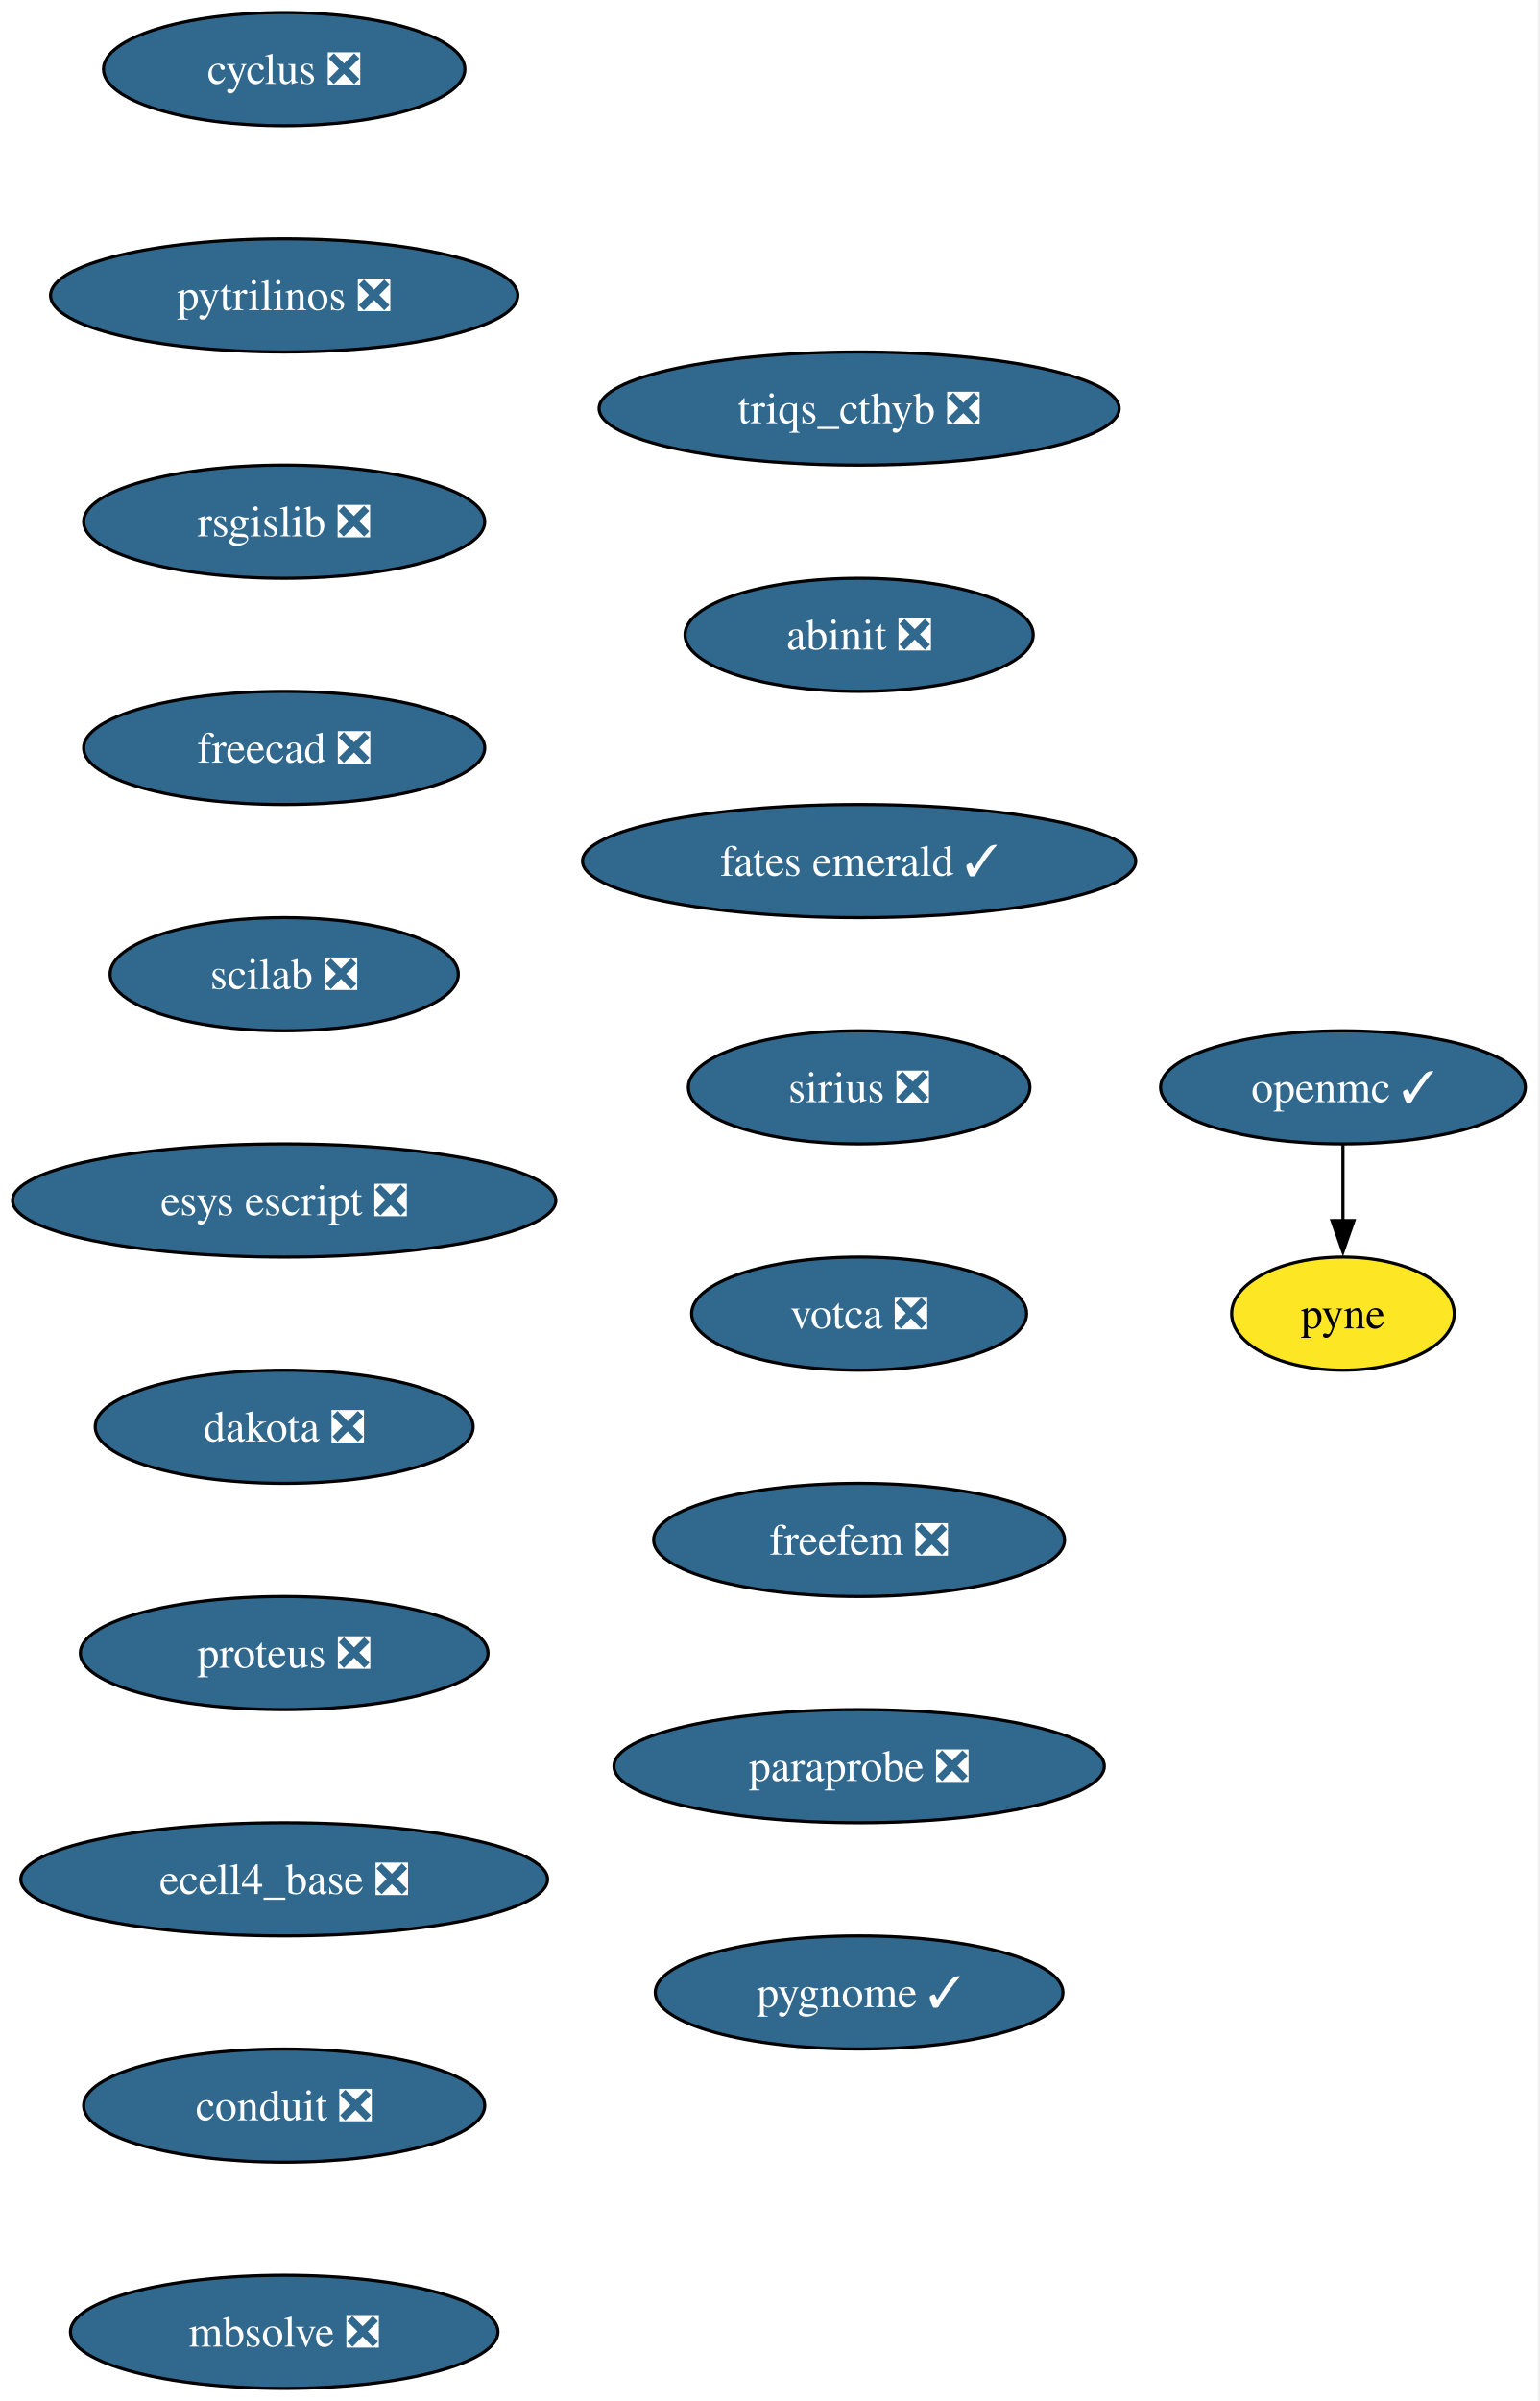
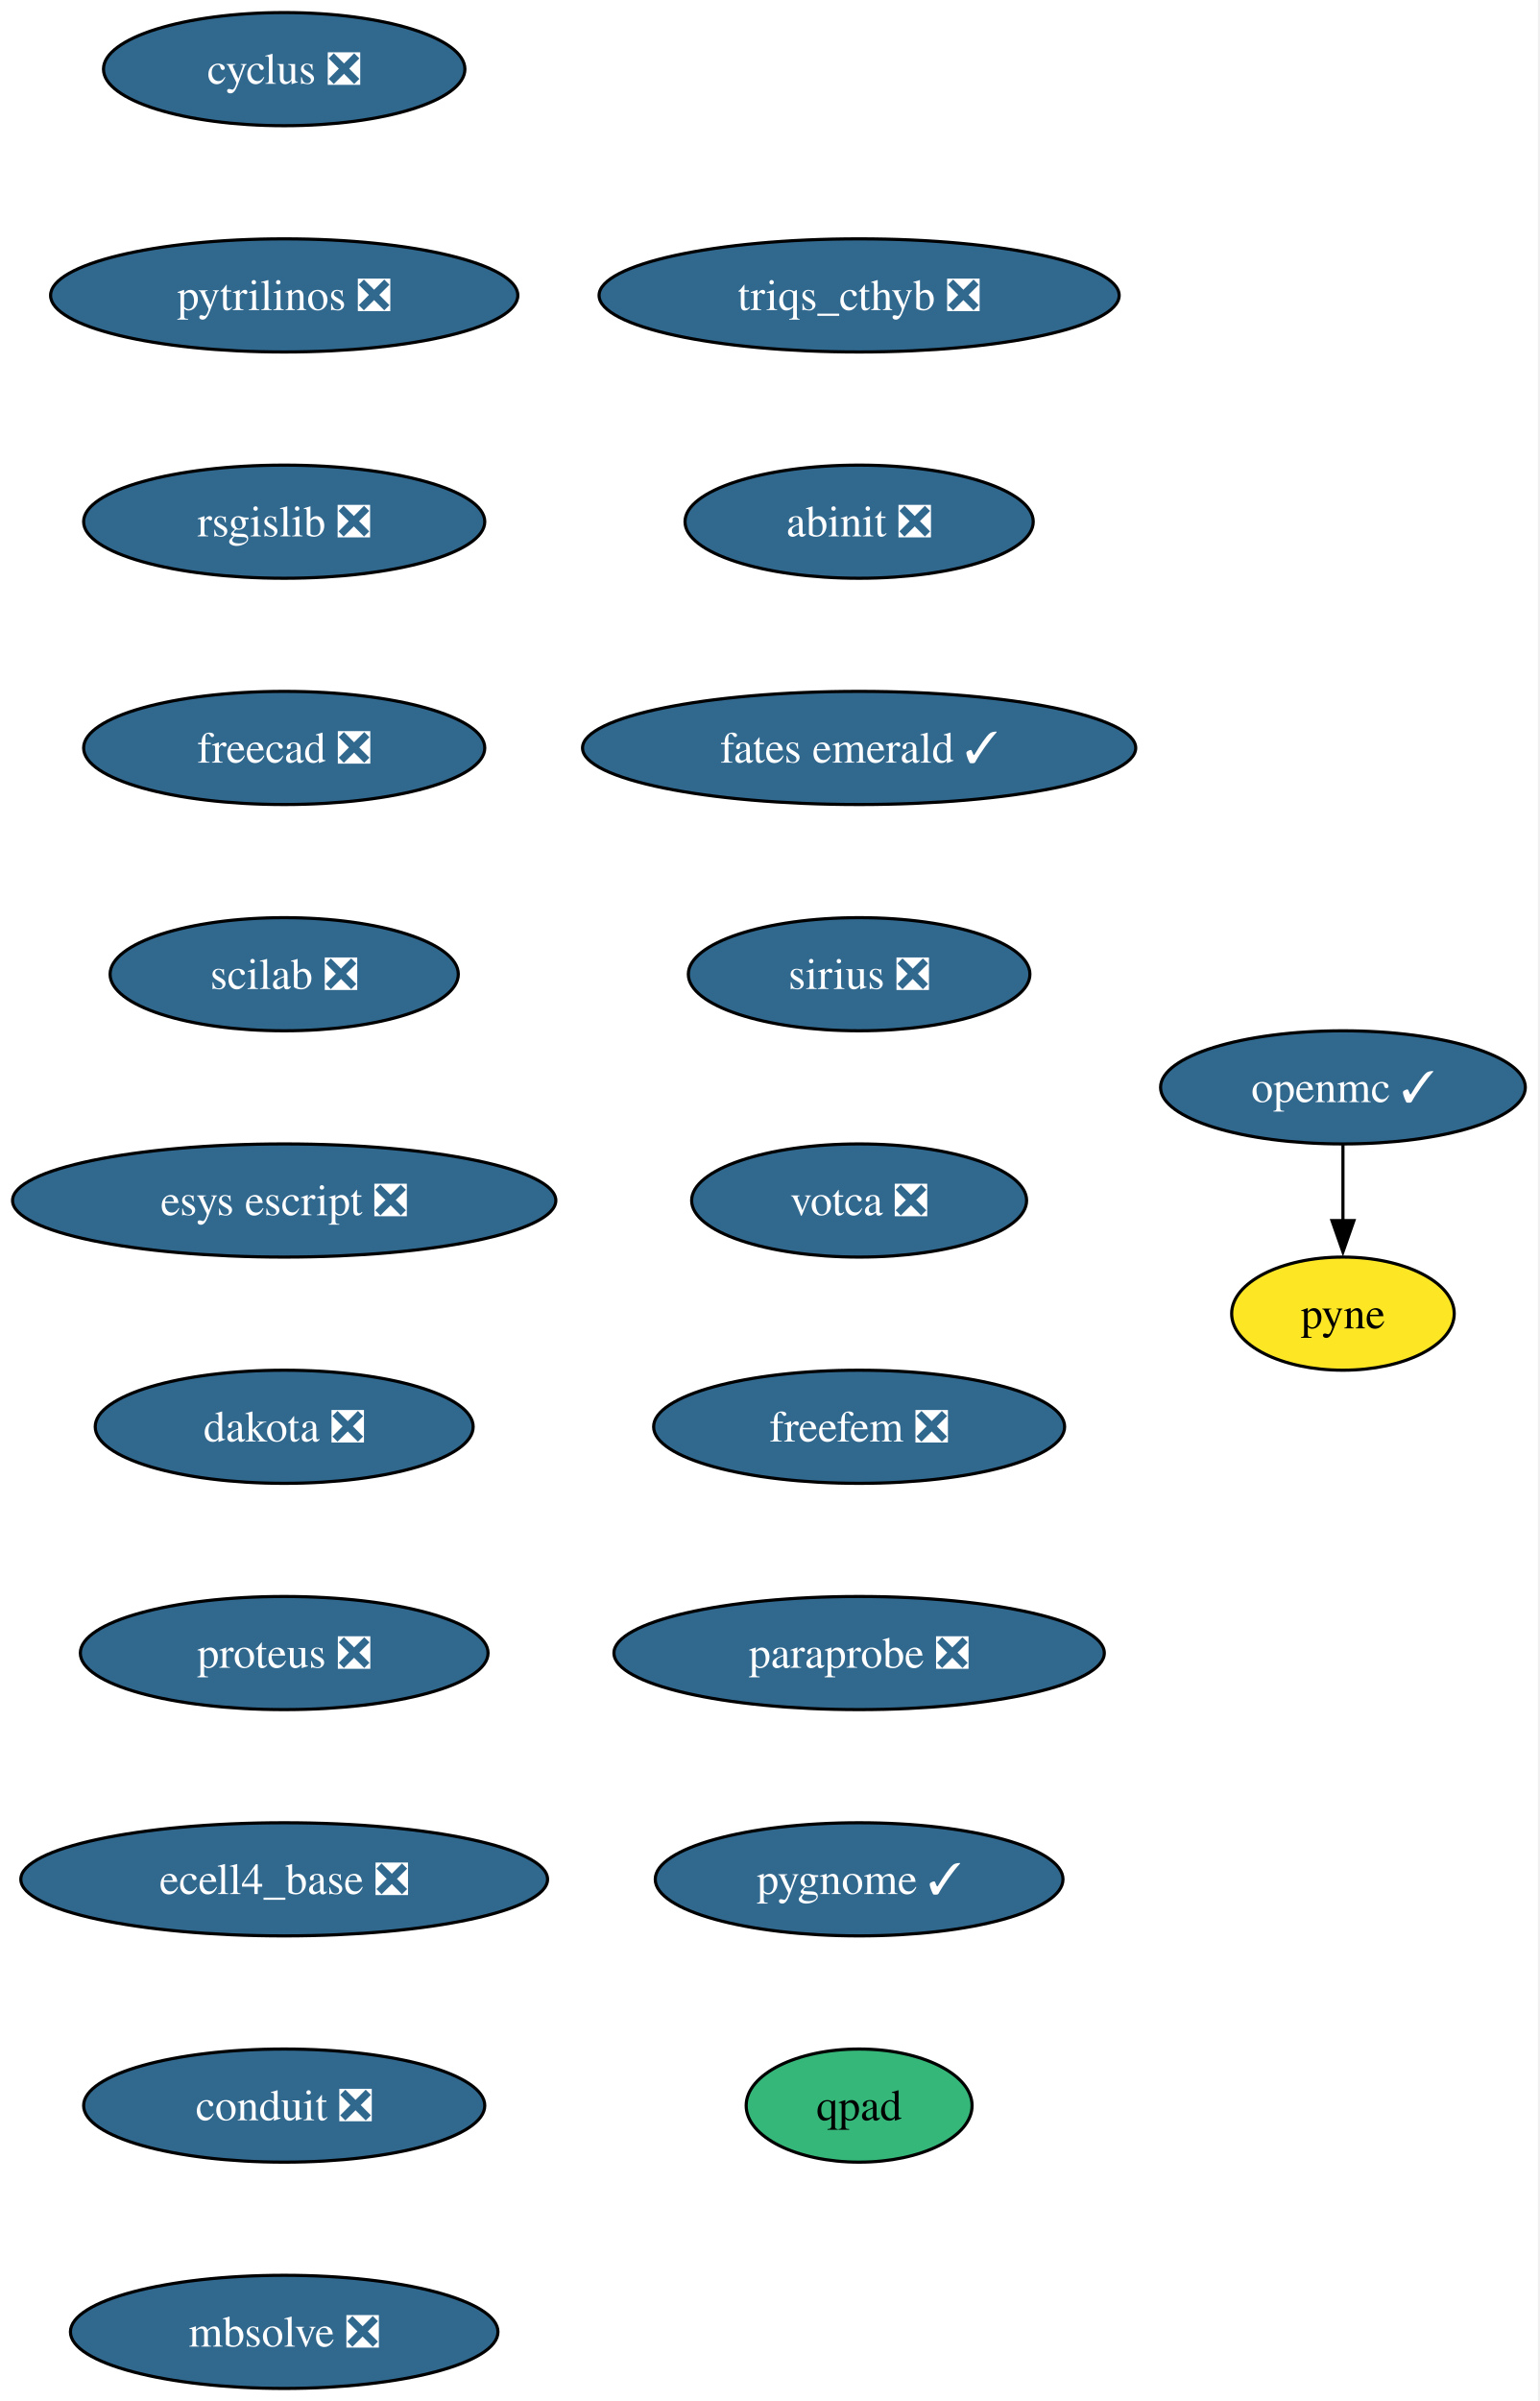
<svg xmlns="http://www.w3.org/2000/svg" xmlns:xlink="http://www.w3.org/1999/xlink" width="490pt" height="764pt" viewBox="0.00 0.00 490.00 764.00">
  <g id="graph0" class="graph" transform="scale(1 1) rotate(0) translate(4 760)">
    <polygon fill="white" stroke="none" points="-4,4 -4,-760 485.51,-760 485.51,4 -4,4" />
    <g id="node1" class="node">
      <g id="a_node1">
        <a xlink:href="https://github.com/conda-forge/cyclus-feedstock/pull/107" xlink:title="cyclus ❎">
          <ellipse fill="#31688e" stroke="black" cx="86.46" cy="-738" rx="57.52" ry="18" />
          <text xml:space="preserve" text-anchor="middle" x="86.46" y="-733.33" font-family="Times,serif" font-size="14.00" fill="white">cyclus ❎</text>
        </a>
      </g>
    </g>
    <g id="node2" class="node">
      <g id="a_node2">
        <a xlink:href="https://github.com/conda-forge/pytrilinos-feedstock/pull/60" xlink:title="pytrilinos ❎">
          <ellipse fill="#31688e" stroke="black" cx="86.46" cy="-666" rx="74.36" ry="18" />
          <text xml:space="preserve" text-anchor="middle" x="86.46" y="-661.33" font-family="Times,serif" font-size="14.00" fill="white">pytrilinos ❎</text>
        </a>
      </g>
    </g>
    <g id="node5" class="node">
      <g id="a_node5">
        <a xlink:href="https://github.com/conda-forge/rsgislib-feedstock/pull/97" xlink:title="rsgislib ❎">
          <ellipse fill="#31688e" stroke="black" cx="86.46" cy="-594" rx="63.84" ry="18" />
          <text xml:space="preserve" text-anchor="middle" x="86.46" y="-589.33" font-family="Times,serif" font-size="14.00" fill="white">rsgislib ❎</text>
        </a>
      </g>
    </g>
    <g id="node3" class="node">
      <g id="a_node3">
        <a xlink:href="https://github.com/conda-forge/openmc-feedstock/pull/79" xlink:title="openmc ✓">
          <ellipse fill="#31688e" stroke="black" cx="423.46" cy="-414" rx="58.05" ry="18" />
          <text xml:space="preserve" text-anchor="middle" x="423.46" y="-409.32" font-family="Times,serif" font-size="14.00" fill="white">openmc ✓</text>
        </a>
      </g>
    </g>
    <g id="node4" class="node">
      <g id="a_node4">
        <a xlink:href="https://github.com/conda-forge/pyne-feedstock" xlink:title="pyne">
          <ellipse fill="#fde725" stroke="black" cx="423.46" cy="-342" rx="35.42" ry="18" />
          <text xml:space="preserve" text-anchor="middle" x="423.46" y="-337.32" font-family="Times,serif" font-size="14.00">pyne</text>
        </a>
      </g>
    </g>
    <g id="edge2" class="edge">
      <path fill="none" stroke="black" d="M423.46,-395.7C423.46,-388.41 423.46,-379.73 423.46,-371.54" />
      <polygon fill="black" stroke="black" points="426.96,-371.62 423.46,-361.62 419.96,-371.62 426.96,-371.62" />
    </g>
    <g id="node6" class="node">
      <g id="a_node6">
        <a xlink:href="https://github.com/conda-forge/freecad-feedstock/pull/144" xlink:title="freecad ❎">
          <ellipse fill="#31688e" stroke="black" cx="86.46" cy="-522" rx="63.84" ry="18" />
          <text xml:space="preserve" text-anchor="middle" x="86.46" y="-517.33" font-family="Times,serif" font-size="14.00" fill="white">freecad ❎</text>
        </a>
      </g>
    </g>
    <g id="node7" class="node">
      <g id="a_node7">
        <a xlink:href="https://github.com/conda-forge/scilab-feedstock/pull/57" xlink:title="scilab ❎">
          <ellipse fill="#31688e" stroke="black" cx="86.46" cy="-450" rx="55.42" ry="18" />
          <text xml:space="preserve" text-anchor="middle" x="86.46" y="-445.32" font-family="Times,serif" font-size="14.00" fill="white">scilab ❎</text>
        </a>
      </g>
    </g>
    <g id="node8" class="node">
      <g id="a_node8">
        <a xlink:href="https://github.com/conda-forge/esys-escript-feedstock/pull/80" xlink:title="esys escript ❎">
          <ellipse fill="#31688e" stroke="black" cx="86.46" cy="-378" rx="86.46" ry="18" />
          <text xml:space="preserve" text-anchor="middle" x="86.46" y="-373.32" font-family="Times,serif" font-size="14.00" fill="white">esys escript ❎</text>
        </a>
      </g>
    </g>
    <g id="node9" class="node">
      <g id="a_node9">
        <a xlink:href="https://github.com/conda-forge/dakota-feedstock/pull/56" xlink:title="dakota ❎">
          <ellipse fill="#31688e" stroke="black" cx="86.46" cy="-306" rx="60.15" ry="18" />
          <text xml:space="preserve" text-anchor="middle" x="86.46" y="-301.32" font-family="Times,serif" font-size="14.00" fill="white">dakota ❎</text>
        </a>
      </g>
    </g>
    <g id="node10" class="node">
      <g id="a_node10">
        <a xlink:href="https://github.com/conda-forge/proteus-feedstock/pull/75" xlink:title="proteus ❎">
          <ellipse fill="#31688e" stroke="black" cx="86.46" cy="-234" rx="64.89" ry="18" />
          <text xml:space="preserve" text-anchor="middle" x="86.46" y="-229.32" font-family="Times,serif" font-size="14.00" fill="white">proteus ❎</text>
        </a>
      </g>
    </g>
    <g id="node11" class="node">
      <g id="a_node11">
        <a xlink:href="https://github.com/conda-forge/ecell4_base-feedstock/pull/34" xlink:title="ecell4_base ❎">
          <ellipse fill="#31688e" stroke="black" cx="86.46" cy="-162" rx="83.83" ry="18" />
          <text xml:space="preserve" text-anchor="middle" x="86.46" y="-157.32" font-family="Times,serif" font-size="14.00" fill="white">ecell4_base ❎</text>
        </a>
      </g>
    </g>
    <g id="node12" class="node">
      <g id="a_node12">
        <a xlink:href="https://github.com/conda-forge/conduit-feedstock/pull/52" xlink:title="conduit ❎">
          <ellipse fill="#31688e" stroke="black" cx="86.46" cy="-90" rx="63.84" ry="18" />
          <text xml:space="preserve" text-anchor="middle" x="86.46" y="-85.33" font-family="Times,serif" font-size="14.00" fill="white">conduit ❎</text>
        </a>
      </g>
    </g>
    <g id="node13" class="node">
      <g id="a_node13">
        <a xlink:href="https://github.com/conda-forge/mbsolve-feedstock/pull/21" xlink:title="mbsolve ❎">
          <ellipse fill="#31688e" stroke="black" cx="86.46" cy="-18" rx="68.04" ry="18" />
          <text xml:space="preserve" text-anchor="middle" x="86.46" y="-13.32" font-family="Times,serif" font-size="14.00" fill="white">mbsolve ❎</text>
        </a>
      </g>
    </g>
    <g id="node14" class="node">
      <g id="a_node14">
        <a xlink:href="https://github.com/conda-forge/triqs_cthyb-feedstock/pull/48" xlink:title="triqs_cthyb ❎">
-           <ellipse fill="#31688e" stroke="black" cx="269.46" cy="-630" rx="82.77" ry="18" />
-           <text xml:space="preserve" text-anchor="middle" x="269.46" y="-625.33" font-family="Times,serif" font-size="14.00" fill="white">triqs_cthyb ❎</text>
+           <ellipse fill="#31688e" stroke="black" cx="269.46" cy="-666" rx="82.77" ry="18" />
+           <text xml:space="preserve" text-anchor="middle" x="269.46" y="-661.33" font-family="Times,serif" font-size="14.00" fill="white">triqs_cthyb ❎</text>
        </a>
      </g>
    </g>
    <g id="node15" class="node">
      <g id="a_node15">
        <a xlink:href="https://github.com/conda-forge/abinit-feedstock/pull/70" xlink:title="abinit ❎">
-           <ellipse fill="#31688e" stroke="black" cx="269.46" cy="-558" rx="55.42" ry="18" />
-           <text xml:space="preserve" text-anchor="middle" x="269.46" y="-553.33" font-family="Times,serif" font-size="14.00" fill="white">abinit ❎</text>
+           <ellipse fill="#31688e" stroke="black" cx="269.46" cy="-594" rx="55.42" ry="18" />
+           <text xml:space="preserve" text-anchor="middle" x="269.46" y="-589.33" font-family="Times,serif" font-size="14.00" fill="white">abinit ❎</text>
        </a>
      </g>
    </g>
    <g id="node16" class="node">
      <g id="a_node16">
        <a xlink:href="https://github.com/conda-forge/fates-emerald-feedstock/pull/22" xlink:title="fates emerald ✓">
-           <ellipse fill="#31688e" stroke="black" cx="269.46" cy="-486" rx="88.04" ry="18" />
-           <text xml:space="preserve" text-anchor="middle" x="269.46" y="-481.32" font-family="Times,serif" font-size="14.00" fill="white">fates emerald ✓</text>
+           <ellipse fill="#31688e" stroke="black" cx="269.46" cy="-522" rx="88.04" ry="18" />
+           <text xml:space="preserve" text-anchor="middle" x="269.46" y="-517.33" font-family="Times,serif" font-size="14.00" fill="white">fates emerald ✓</text>
        </a>
      </g>
    </g>
    <g id="node17" class="node">
      <g id="a_node17">
        <a xlink:href="https://github.com/conda-forge/sirius-feedstock/pull/36" xlink:title="sirius ❎">
-           <ellipse fill="#31688e" stroke="black" cx="269.46" cy="-414" rx="54.36" ry="18" />
-           <text xml:space="preserve" text-anchor="middle" x="269.46" y="-409.32" font-family="Times,serif" font-size="14.00" fill="white">sirius ❎</text>
+           <ellipse fill="#31688e" stroke="black" cx="269.46" cy="-450" rx="54.36" ry="18" />
+           <text xml:space="preserve" text-anchor="middle" x="269.46" y="-445.32" font-family="Times,serif" font-size="14.00" fill="white">sirius ❎</text>
        </a>
      </g>
    </g>
    <g id="node18" class="node">
      <g id="a_node18">
        <a xlink:href="https://github.com/conda-forge/votca-feedstock/pull/27" xlink:title="votca ❎">
-           <ellipse fill="#31688e" stroke="black" cx="269.46" cy="-342" rx="53.31" ry="18" />
-           <text xml:space="preserve" text-anchor="middle" x="269.46" y="-337.32" font-family="Times,serif" font-size="14.00" fill="white">votca ❎</text>
+           <ellipse fill="#31688e" stroke="black" cx="269.46" cy="-378" rx="53.31" ry="18" />
+           <text xml:space="preserve" text-anchor="middle" x="269.46" y="-373.32" font-family="Times,serif" font-size="14.00" fill="white">votca ❎</text>
        </a>
      </g>
    </g>
    <g id="node19" class="node">
      <g id="a_node19">
        <a xlink:href="https://github.com/conda-forge/freefem-feedstock/pull/44" xlink:title="freefem ❎">
-           <ellipse fill="#31688e" stroke="black" cx="269.46" cy="-270" rx="65.41" ry="18" />
-           <text xml:space="preserve" text-anchor="middle" x="269.46" y="-265.32" font-family="Times,serif" font-size="14.00" fill="white">freefem ❎</text>
+           <ellipse fill="#31688e" stroke="black" cx="269.46" cy="-306" rx="65.41" ry="18" />
+           <text xml:space="preserve" text-anchor="middle" x="269.46" y="-301.32" font-family="Times,serif" font-size="14.00" fill="white">freefem ❎</text>
        </a>
      </g>
    </g>
    <g id="node20" class="node">
      <g id="a_node20">
        <a xlink:href="https://github.com/conda-forge/paraprobe-feedstock/pull/21" xlink:title="paraprobe ❎">
-           <ellipse fill="#31688e" stroke="black" cx="269.46" cy="-198" rx="78.04" ry="18" />
-           <text xml:space="preserve" text-anchor="middle" x="269.46" y="-193.32" font-family="Times,serif" font-size="14.00" fill="white">paraprobe ❎</text>
+           <ellipse fill="#31688e" stroke="black" cx="269.46" cy="-234" rx="78.04" ry="18" />
+           <text xml:space="preserve" text-anchor="middle" x="269.46" y="-229.32" font-family="Times,serif" font-size="14.00" fill="white">paraprobe ❎</text>
        </a>
      </g>
    </g>
    <g id="node21" class="node">
      <g id="a_node21">
        <a xlink:href="https://github.com/conda-forge/pygnome-feedstock/pull/4" xlink:title="pygnome ✓">
-           <ellipse fill="#31688e" stroke="black" cx="269.46" cy="-126" rx="64.89" ry="18" />
-           <text xml:space="preserve" text-anchor="middle" x="269.46" y="-121.33" font-family="Times,serif" font-size="14.00" fill="white">pygnome ✓</text>
+           <ellipse fill="#31688e" stroke="black" cx="269.46" cy="-162" rx="64.89" ry="18" />
+           <text xml:space="preserve" text-anchor="middle" x="269.46" y="-157.32" font-family="Times,serif" font-size="14.00" fill="white">pygnome ✓</text>
+         </a>
+       </g>
+     </g>
+     <g id="node22" class="node">
+       <g id="a_node22">
+         <a xlink:href="https://github.com/conda-forge/qpad-feedstock" xlink:title="qpad">
+           <ellipse fill="#35b779" stroke="black" cx="269.46" cy="-90" rx="35.95" ry="18" />
+           <text xml:space="preserve" text-anchor="middle" x="269.46" y="-85.33" font-family="Times,serif" font-size="14.00">qpad</text>
        </a>
      </g>
    </g>
  </g>
</svg>
